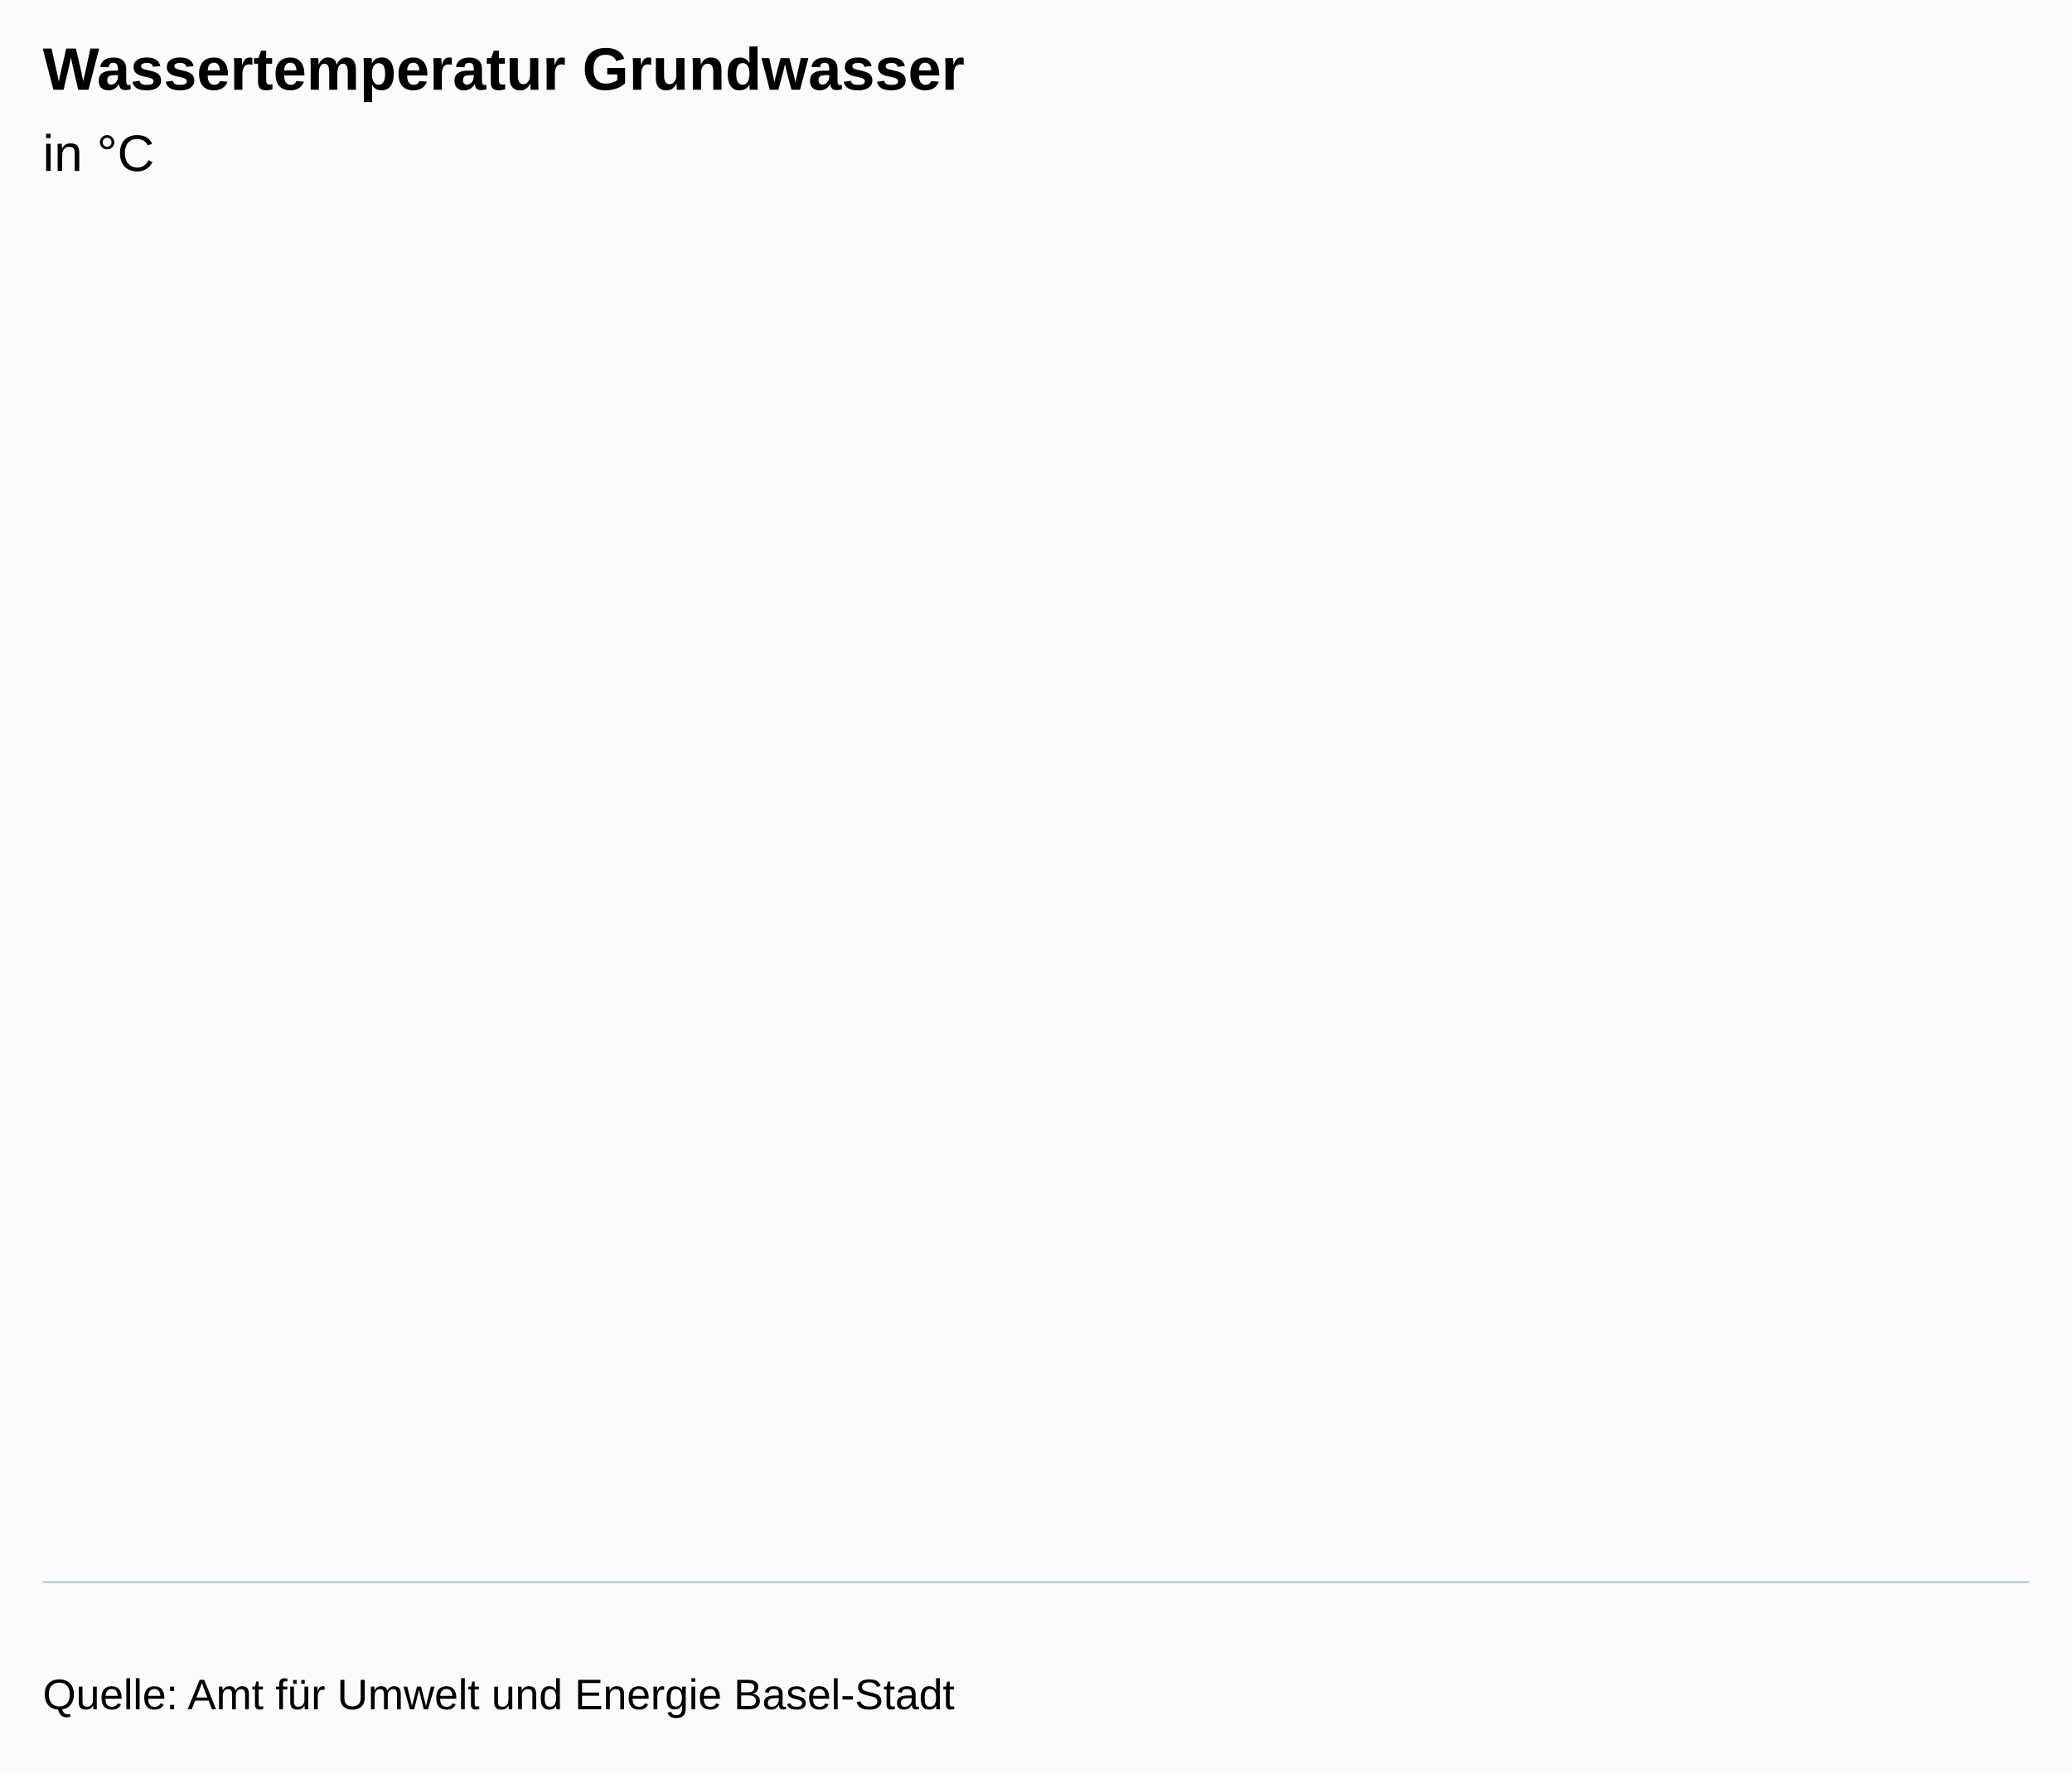
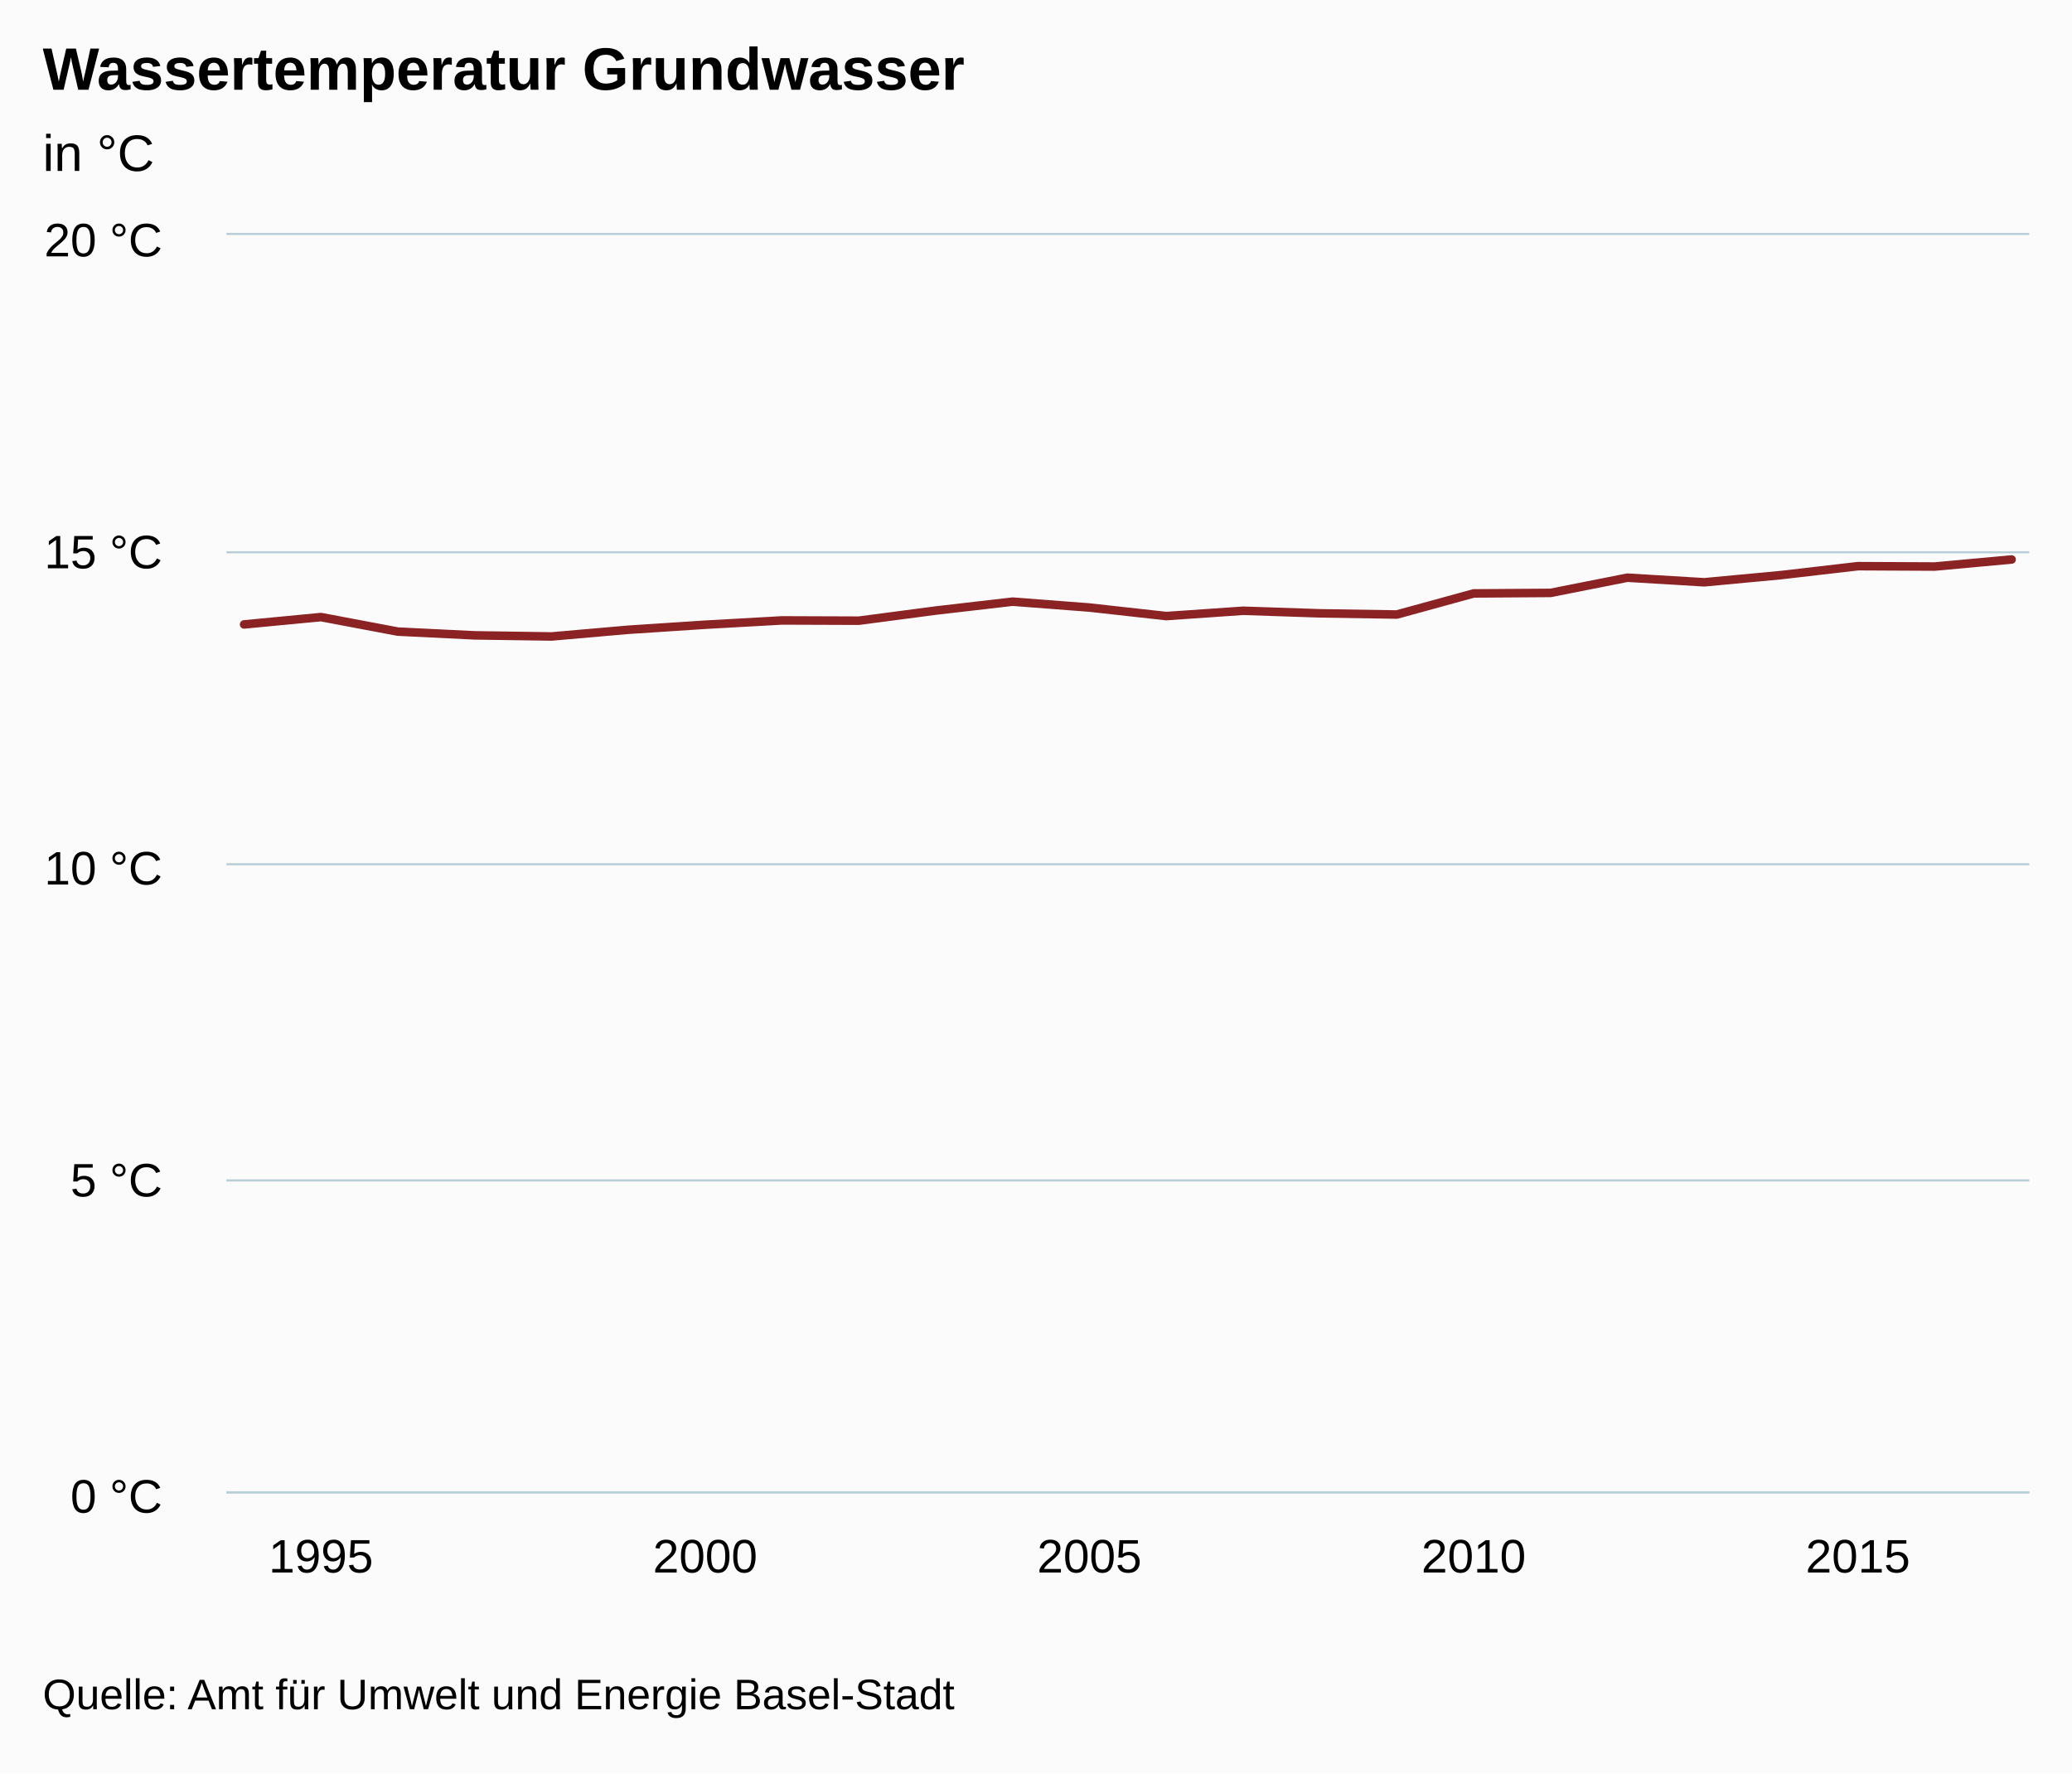
<svg xmlns="http://www.w3.org/2000/svg" version="1.1" class="highcharts-root" style="font-family:Arial;font-size:12px;" viewBox="0 0 485 415">
  <defs>
-     <clipPath id="highcharts-4kdf01c-6">
-       <rect x="0" y="0" width="465" height="315" fill="none" />
+     <clipPath id="highcharts-3jj5tp5-6">
+       <rect x="0" y="0" width="422" height="294" fill="none" />
    </clipPath>
-     <clipPath id="highcharts-4kdf01c-7">
-       <rect x="0" y="0" width="465" height="315" fill="none" />
+     <clipPath id="highcharts-3jj5tp5-7">
+       <rect x="0" y="0" width="422" height="294" fill="none" />
    </clipPath>
  </defs>
  <rect fill="#fbfbfb" class="highcharts-background" x="0" y="0" width="485" height="415" rx="0" ry="0" />
-   <rect fill="none" class="highcharts-plot-background" x="10" y="55" width="465" height="315" />
+   <rect fill="none" class="highcharts-plot-background" x="53" y="55" width="422" height="294" />
  <g class="highcharts-pane-group" />
-   <g class="highcharts-grid highcharts-xaxis-grid " />
-   <g class="highcharts-grid highcharts-yaxis-grid " />
-   <rect fill="none" class="highcharts-plot-border" x="10" y="55" width="465" height="315" />
+   <g class="highcharts-grid highcharts-xaxis-grid ">
+     <path fill="none" class="highcharts-grid-line" d="M 74.5 55 L 74.5 349" opacity="1" />
+     <path fill="none" class="highcharts-grid-line" d="M 164.5 55 L 164.5 349" opacity="1" />
+     <path fill="none" class="highcharts-grid-line" d="M 254.5 55 L 254.5 349" opacity="1" />
+     <path fill="none" class="highcharts-grid-line" d="M 344.5 55 L 344.5 349" opacity="1" />
+     <path fill="none" class="highcharts-grid-line" d="M 434.5 55 L 434.5 349" opacity="1" />
+   </g>
+   <g class="highcharts-grid highcharts-yaxis-grid ">
+     <path fill="none" stroke="#B9CFD7" stroke-width="0.5" class="highcharts-grid-line" d="M 53 349.25 L 475 349.25" opacity="1" />
+     <path fill="none" stroke="#B9CFD7" stroke-width="0.5" class="highcharts-grid-line" d="M 53 276.25 L 475 276.25" opacity="1" />
+     <path fill="none" stroke="#B9CFD7" stroke-width="0.5" class="highcharts-grid-line" d="M 53 202.25 L 475 202.25" opacity="1" />
+     <path fill="none" stroke="#B9CFD7" stroke-width="0.5" class="highcharts-grid-line" d="M 53 129.25 L 475 129.25" opacity="1" />
+     <path fill="none" stroke="#B9CFD7" stroke-width="0.5" class="highcharts-grid-line" d="M 53 54.75 L 475 54.75" opacity="1" />
+   </g>
+   <rect fill="none" class="highcharts-plot-border" x="53" y="55" width="422" height="294" />
  <g class="highcharts-axis highcharts-xaxis ">
-     <path fill="none" class="highcharts-axis-line" stroke="#B9CFD7" stroke-width="0.5" d="M 10 370.25 L 475 370.25" />
+     <path fill="none" class="highcharts-axis-line" stroke="#B9CFD7" stroke-width="0.5" d="M 53 349.25 L 475 349.25" />
  </g>
  <g class="highcharts-axis highcharts-yaxis ">
-     <path fill="none" class="highcharts-axis-line" d="M 10 55 L 10 370" />
+     <path fill="none" class="highcharts-axis-line" d="M 53 55 L 53 349" />
  </g>
  <g class="highcharts-series-group">
-     <g class="highcharts-series highcharts-series-0 highcharts-line-series " transform="translate(10,55) scale(1 1)" clip-path="url(#highcharts-4kdf01c-7)" />
-     <g class="highcharts-markers highcharts-series-0 highcharts-line-series " transform="translate(10,55) scale(1 1)" clip-path="none" />
+     <g class="highcharts-series highcharts-series-0 highcharts-line-series " transform="translate(53,55) scale(1 1)" clip-path="url(#highcharts-3jj5tp5-7)">
+       <path fill="none" d="M 4.137 91.133 L 22.125 89.413 L 40.113 92.809 L 58.101 93.687 L 76.09 93.949 L 94.078 92.377 L 112.066 91.2 L 130.054 90.192 L 148.042 90.257 L 166.03 87.887 L 184.018 85.803 L 202.006 87.18 L 219.994 89.177 L 237.982 87.932 L 255.97 88.535 L 273.958 88.815 L 291.946 83.875 L 309.934 83.754 L 327.922 80.192 L 345.91 81.269 L 363.899 79.586 L 381.887 77.497 L 399.875 77.584 L 417.863 75.934" class="highcharts-graph" stroke="#8b2223" stroke-width="2" stroke-linejoin="round" stroke-linecap="round" />
+     </g>
+     <g class="highcharts-markers highcharts-series-0 highcharts-line-series " transform="translate(53,55) scale(1 1)" clip-path="none" />
  </g>
  <text x="10" text-anchor="start" class="highcharts-title" style="color:#000000;font-size:14px;font-weight:bold;fill:#000000;" y="21">
    <tspan>Wassertemperatur Grundwasser</tspan>
  </text>
  <text x="10" text-anchor="start" class="highcharts-subtitle" style="color:#000000;font-size:12px;font-weight:normal;font-family:Arial;fill:#000000;" y="40">
    <tspan>in °C</tspan>
  </text>
-   <g class="highcharts-data-labels highcharts-series-0 highcharts-line-series " visibility="visible" transform="translate(10,55) scale(1 1)" />
-   <g class="highcharts-axis-labels highcharts-xaxis-labels " />
-   <g class="highcharts-axis-labels highcharts-yaxis-labels " />
+   <g class="highcharts-axis-labels highcharts-xaxis-labels ">
+     <text x="75.125" style="color:#000000;cursor:default;font-size:11px;fill:#000000;" text-anchor="middle" transform="translate(0,0)" y="368" opacity="1">1995</text>
+     <text x="165.066" style="color:#000000;cursor:default;font-size:11px;fill:#000000;" text-anchor="middle" transform="translate(0,0)" y="368" opacity="1">2000</text>
+     <text x="255.006" style="color:#000000;cursor:default;font-size:11px;fill:#000000;" text-anchor="middle" transform="translate(0,0)" y="368" opacity="1">2005</text>
+     <text x="344.946" style="color:#000000;cursor:default;font-size:11px;fill:#000000;" text-anchor="middle" transform="translate(0,0)" y="368" opacity="1">2010</text>
+     <text x="434.887" style="color:#000000;cursor:default;font-size:11px;fill:#000000;" text-anchor="middle" transform="translate(0,0)" y="368" opacity="1">2015</text>
+   </g>
+   <g class="highcharts-axis-labels highcharts-yaxis-labels ">
+     <text x="38" style="color:#000000;cursor:default;font-size:11px;fill:#000000;" text-anchor="end" transform="translate(0,0)" y="354" opacity="1">
+       <tspan>0 °C</tspan>
+     </text>
+     <text x="38" style="color:#000000;cursor:default;font-size:11px;fill:#000000;" text-anchor="end" transform="translate(0,0)" y="280" opacity="1">
+       <tspan>5 °C</tspan>
+     </text>
+     <text x="38" style="color:#000000;cursor:default;font-size:11px;fill:#000000;" text-anchor="end" transform="translate(0,0)" y="207" opacity="1">
+       <tspan>10 °C</tspan>
+     </text>
+     <text x="38" style="color:#000000;cursor:default;font-size:11px;fill:#000000;" text-anchor="end" transform="translate(0,0)" y="133" opacity="1">
+       <tspan>15 °C</tspan>
+     </text>
+     <text x="38" style="color:#000000;cursor:default;font-size:11px;fill:#000000;" text-anchor="end" transform="translate(0,0)" y="60" opacity="1">
+       <tspan>20 °C</tspan>
+     </text>
+   </g>
  <text x="10" class="highcharts-credits" text-anchor="start" style="cursor:default;color:#000000;font-size:10px;fill:#000000;" y="400">
    <tspan>Quelle: Amt für Umwelt und Energie Basel-Stadt</tspan>
  </text>
</svg>
